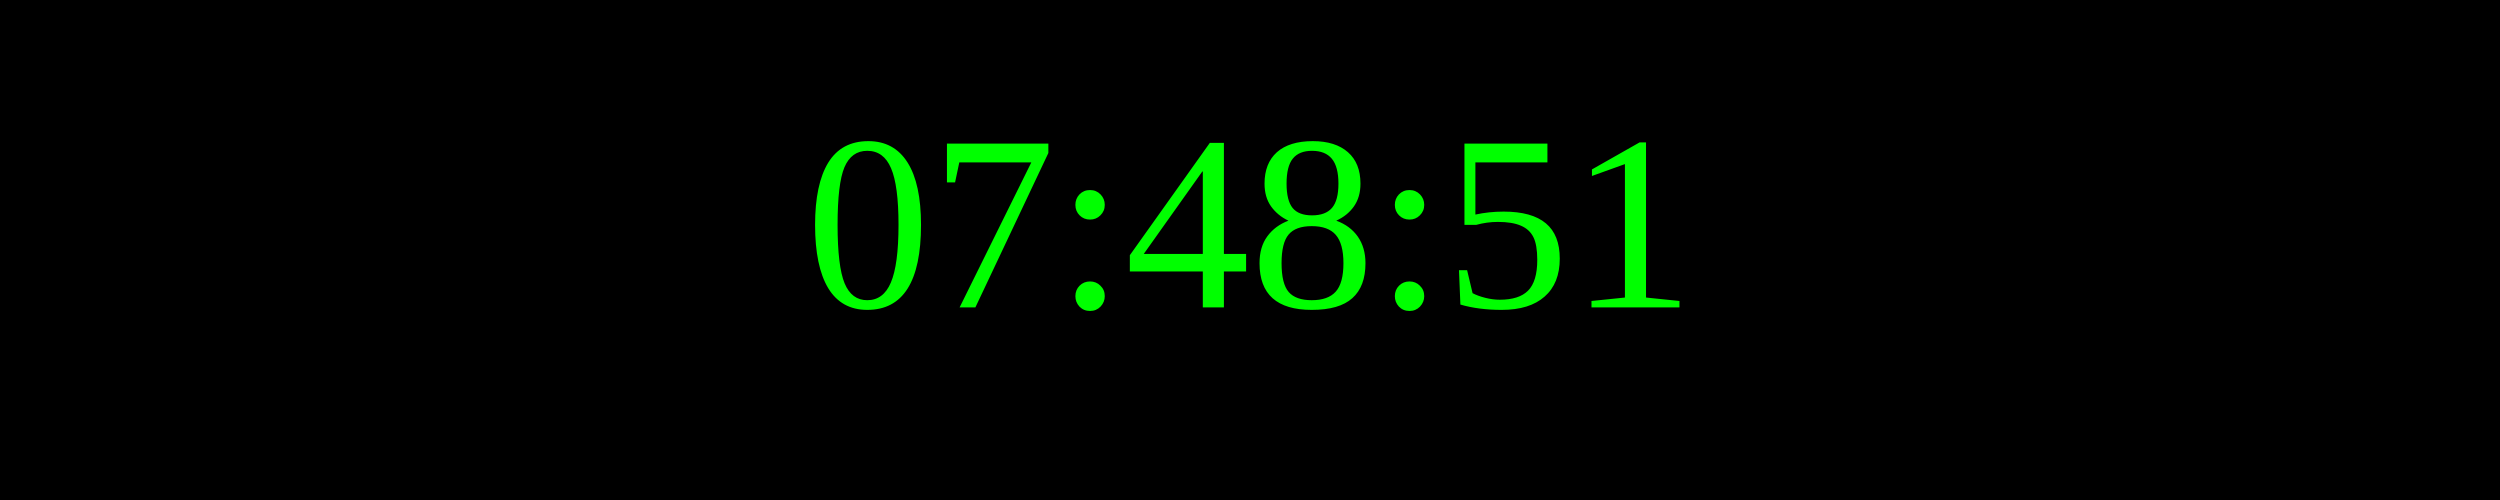
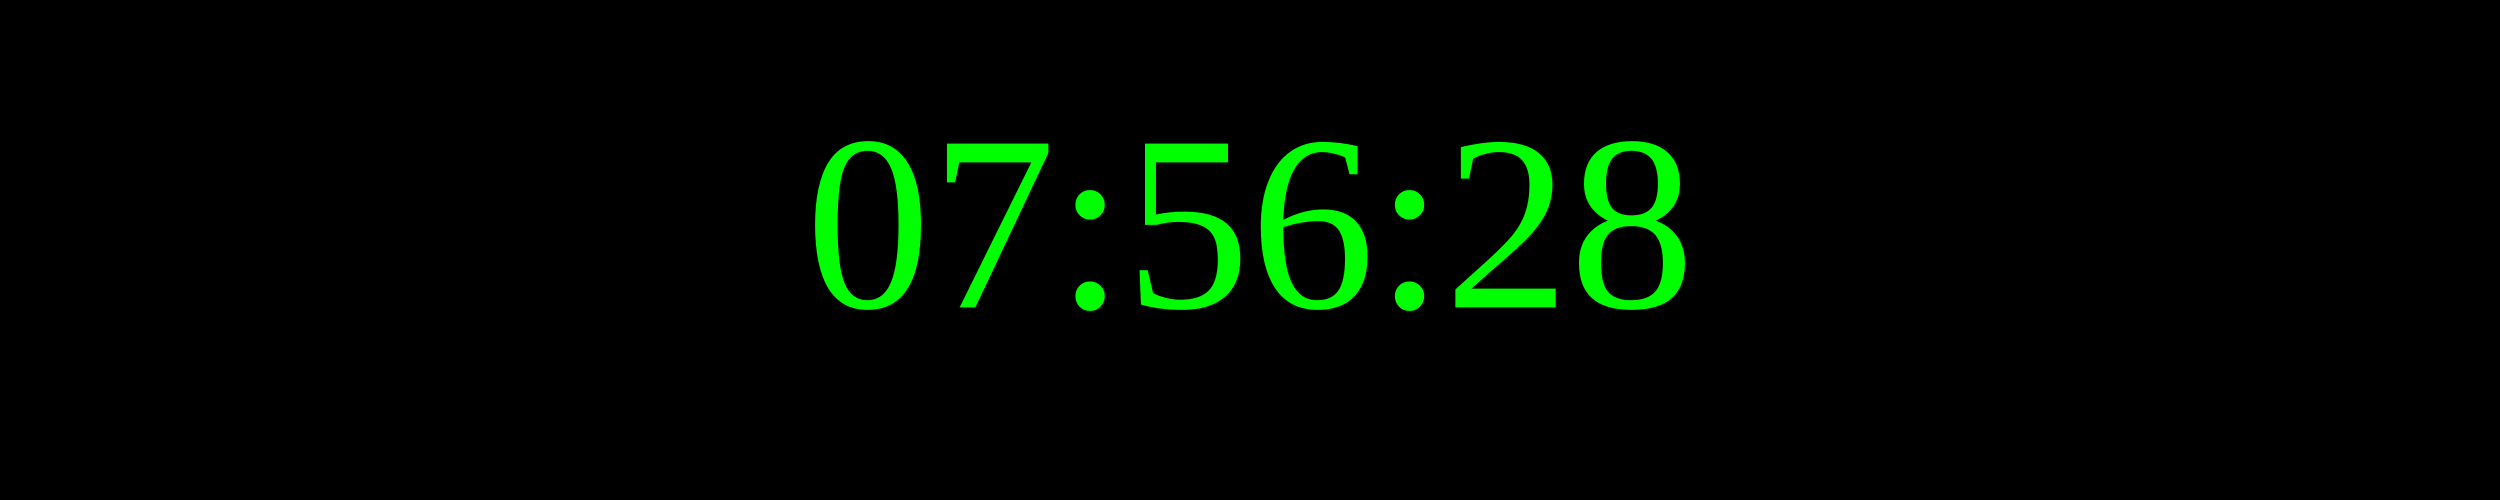
<svg xmlns="http://www.w3.org/2000/svg" width="250" height="50">
  <rect width="100%" height="100%" fill="black" />
  <text x="50%" y="50%" font-size="25" fill="lime" text-anchor="middle" dominant-baseline="middle">
- 07:48:51
+ 07:56:28
</text>
</svg>
